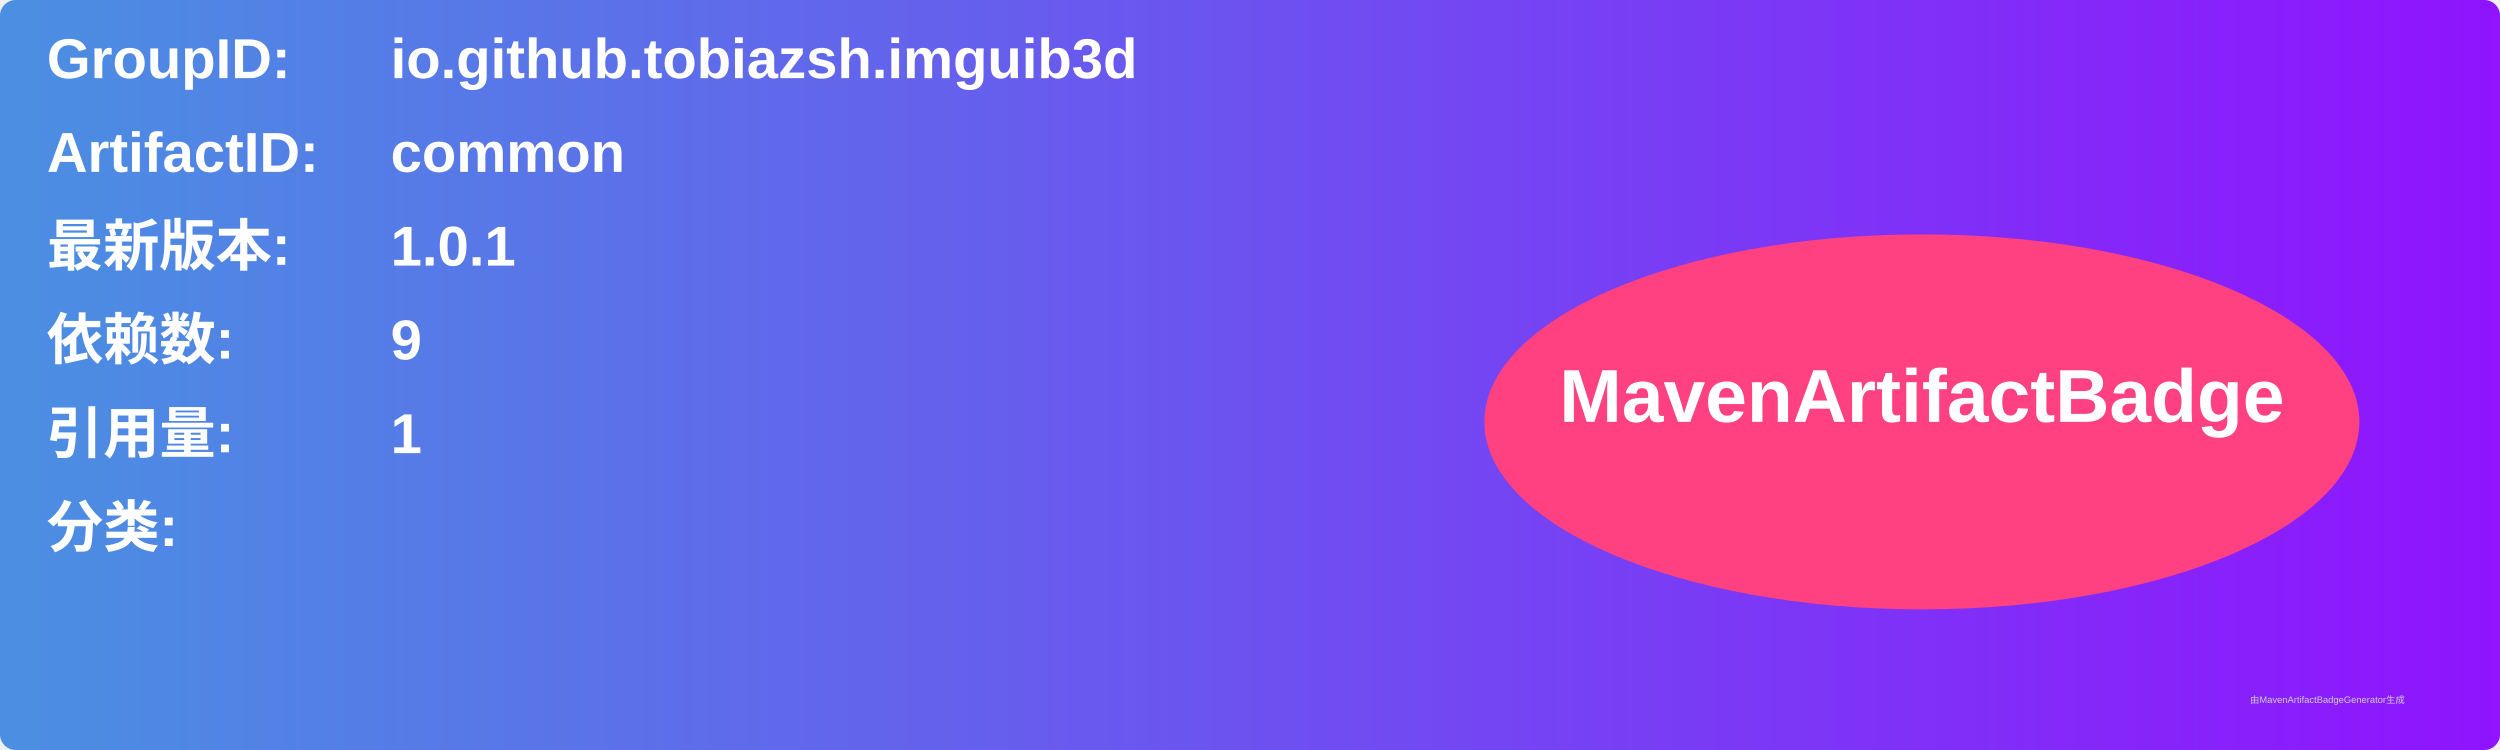
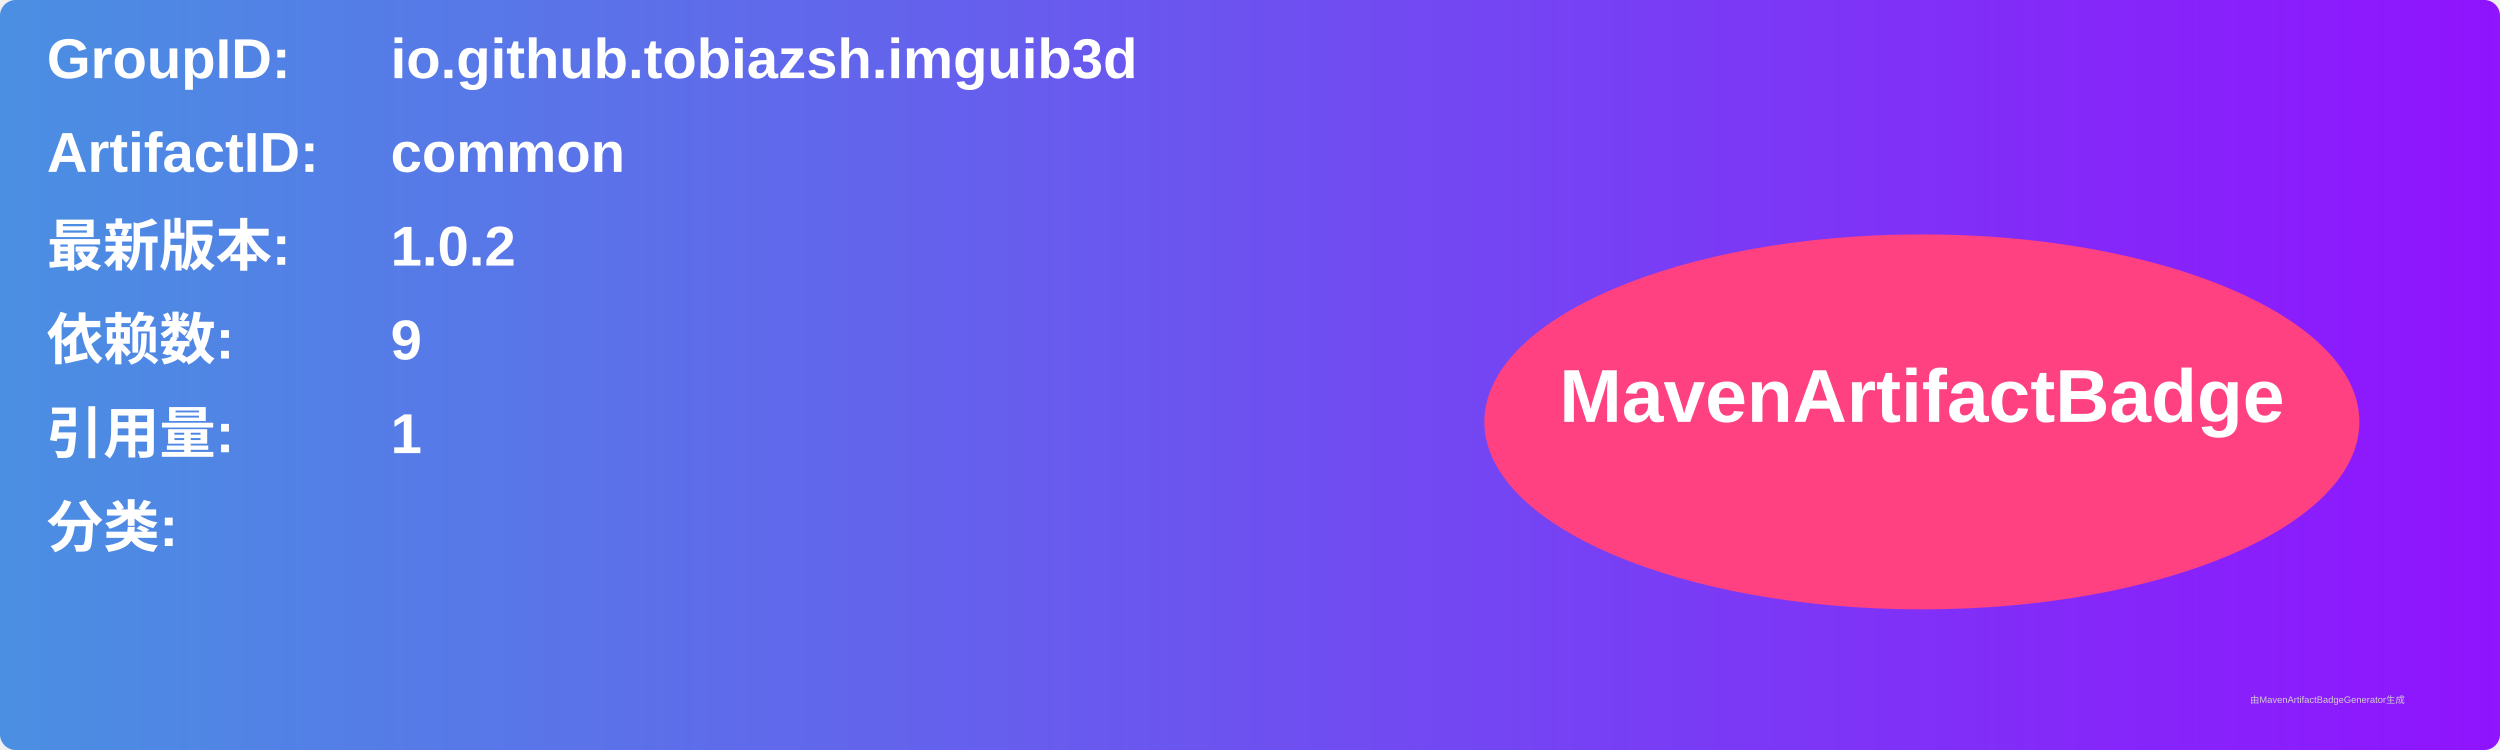
<svg xmlns="http://www.w3.org/2000/svg" width="800" height="240" viewBox="0 0 800 240">
  <linearGradient id="grad" x1="0%" y1="0%" x2="100%" y2="0%">
    <stop offset="0%" stop-color="#4a90e2" />
    <stop offset="100%" stop-color="#9013fe" />
  </linearGradient>
  <rect width="100%" height="100%" rx="5" ry="5" fill="url(#grad)" />
  <g transform="translate(15, 15)">
    <text x="0" y="10" font-family="Arial" font-size="18" fill="white" font-weight="bold" width="260">GroupID:</text>
    <text x="110" y="10" font-family="Arial" font-size="18" fill="white" font-weight="bold" width="460">io.github.tobiazsh.imguib3d</text>
    <text x="0" y="40" font-family="Arial" font-size="18" fill="white" font-weight="bold" width="260">ArtifactID:</text>
    <text x="110" y="40" font-family="Arial" font-size="18" fill="white" font-weight="bold" width="460">common</text>
    <text x="0" y="70" font-family="Arial" font-size="18" fill="white" font-weight="bold">最新版本:</text>
    <text x="110" y="70" font-family="Arial" font-size="18" fill="white" font-weight="bold">
-       <tspan font-weight="bold">1.0.1</tspan>
+       <tspan font-weight="bold">1.0.2</tspan>
    </text>
    <text x="0" y="100" font-family="Arial" font-size="18" fill="white" font-weight="bold">依赖数: </text>
    <text x="110" y="100" font-family="Arial" font-size="18" fill="white">
      <tspan font-weight="bold">9</tspan>
    </text>
    <text x="0" y="130" font-family="Arial" font-size="18" fill="white" font-weight="bold">引用量: </text>
    <text x="110" y="130" font-family="Arial" font-size="18" fill="white">
      <tspan font-weight="bold">1</tspan>
    </text>
    <text x="0" y="160" font-family="Arial" font-size="18" fill="white" font-weight="bold">分类:</text>
    <text x="10" y="190" font-family="Arial" font-size="10" fill="white">
      <tspan font-weight="bold" />
    </text>
    <ellipse cx="600" cy="120" rx="140" ry="60" fill="#ff4081" />
    <text x="600" y="120" text-anchor="middle" font-family="Arial" font-size="24" fill="white" font-weight="bold">MavenArtifactBadge</text>
  </g>
  <text x="720" y="225" font-family="Arial" font-size="3" fill="#d0d0d0">由MavenArtifactBadgeGenerator生成</text>
</svg>
